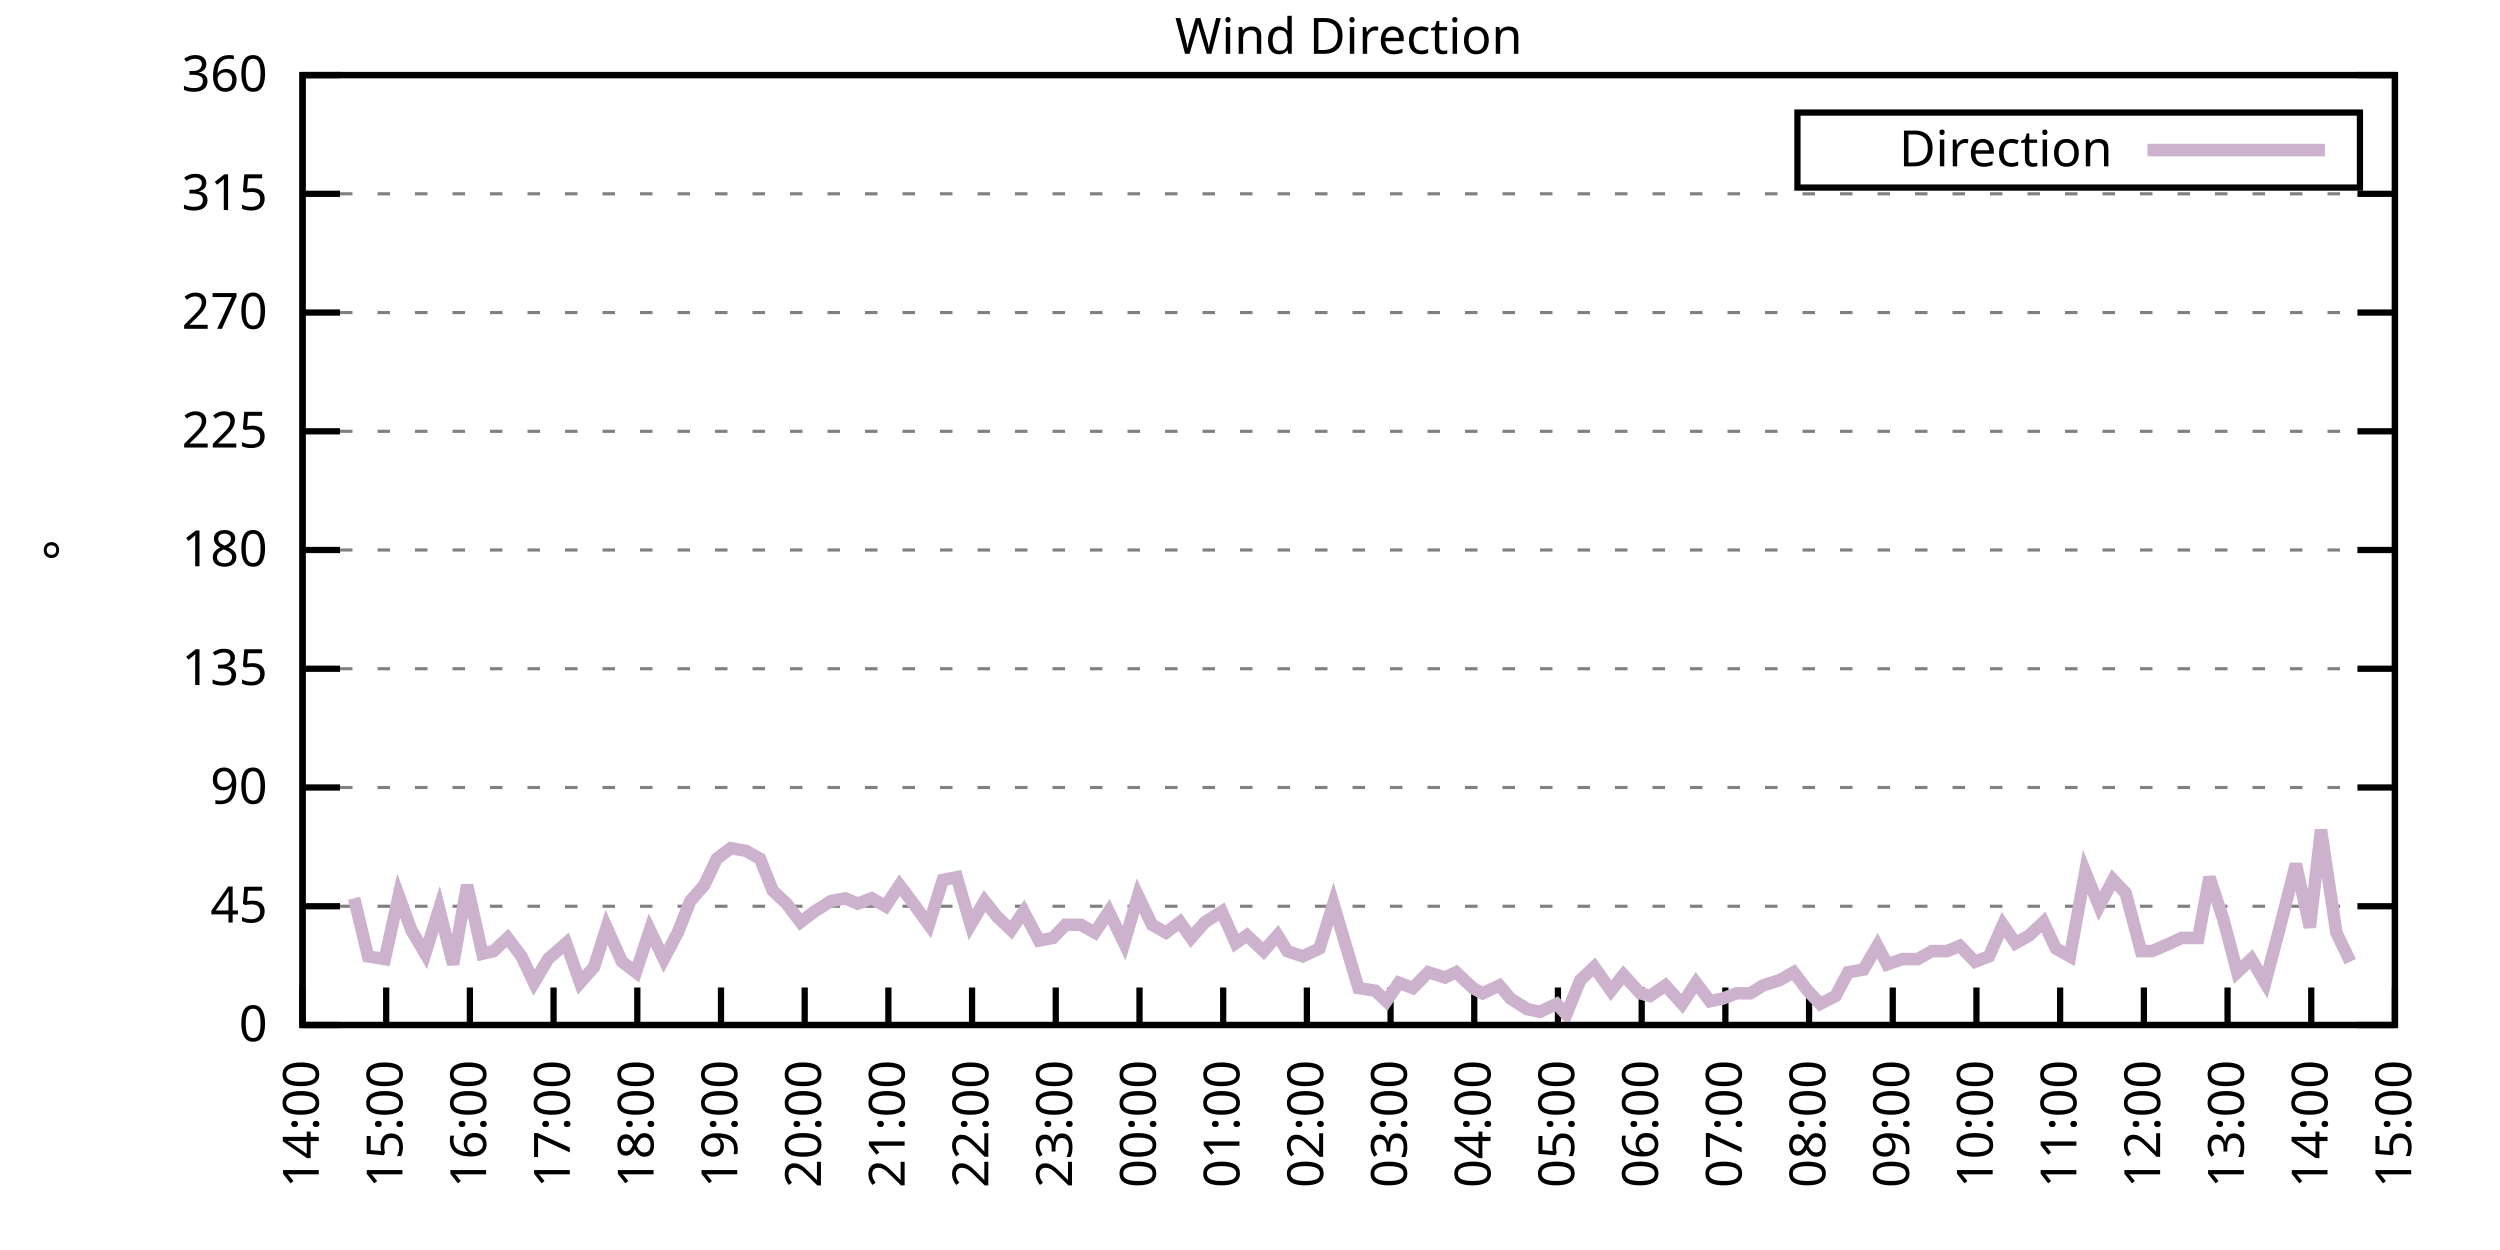
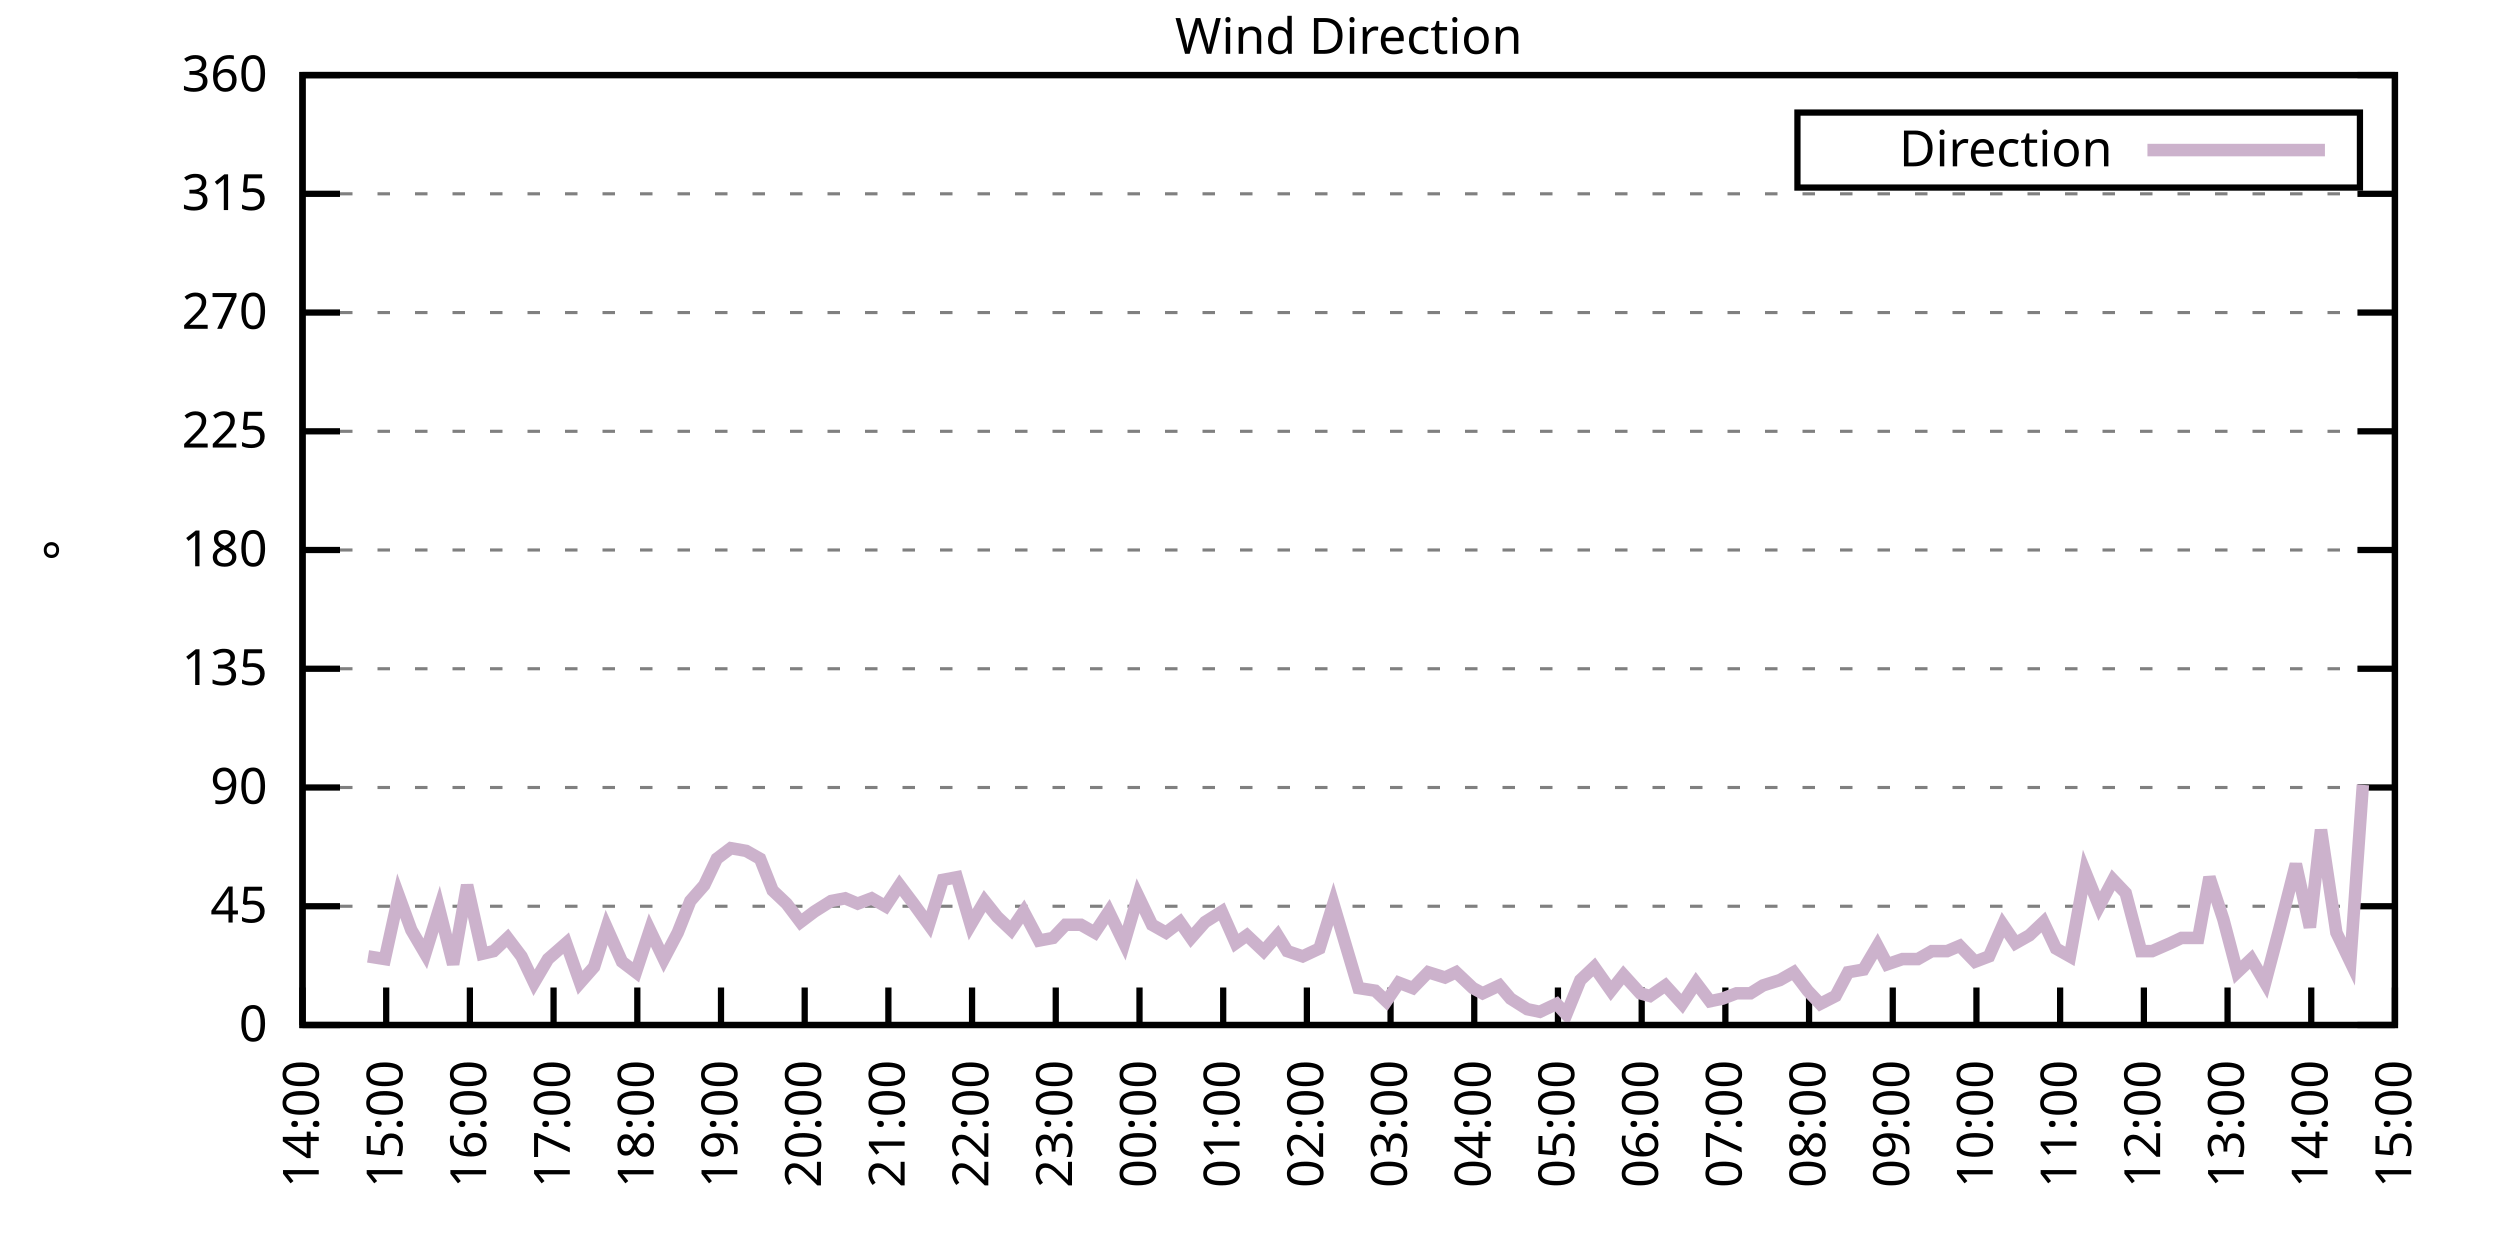
<svg xmlns="http://www.w3.org/2000/svg" xmlns:xlink="http://www.w3.org/1999/xlink" width="400" height="200" viewBox="0 0 400 200">
  <g id="gnuplot_canvas">
    <rect x="0" y="0" width="400" height="200" fill="none" />
    <defs>
      <circle id="gpDot" r="0.5" stroke-width="0.5" stroke="currentColor" />
      <path id="gpPt0" stroke-width="0.333" stroke="currentColor" d="M-1,0 h2 M0,-1 v2" />
      <path id="gpPt1" stroke-width="0.333" stroke="currentColor" d="M-1,-1 L1,1 M1,-1 L-1,1" />
      <path id="gpPt2" stroke-width="0.333" stroke="currentColor" d="M-1,0 L1,0 M0,-1 L0,1 M-1,-1 L1,1 M-1,1 L1,-1" />
      <rect id="gpPt3" stroke-width="0.333" stroke="currentColor" x="-1" y="-1" width="2" height="2" />
      <rect id="gpPt4" stroke-width="0.333" stroke="currentColor" fill="currentColor" x="-1" y="-1" width="2" height="2" />
      <circle id="gpPt5" stroke-width="0.333" stroke="currentColor" cx="0" cy="0" r="1" />
      <use xlink:href="#gpPt5" id="gpPt6" fill="currentColor" stroke="none" />
      <path id="gpPt7" stroke-width="0.333" stroke="currentColor" d="M0,-1.33 L-1.33,0.67 L1.33,0.67 z" />
      <use xlink:href="#gpPt7" id="gpPt8" fill="currentColor" stroke="none" />
      <use xlink:href="#gpPt7" id="gpPt9" stroke="currentColor" transform="rotate(180)" />
      <use xlink:href="#gpPt9" id="gpPt10" fill="currentColor" stroke="none" />
      <use xlink:href="#gpPt3" id="gpPt11" stroke="currentColor" transform="rotate(45)" />
      <use xlink:href="#gpPt11" id="gpPt12" fill="currentColor" stroke="none" />
      <path id="gpPt13" stroke-width="0.333" stroke="currentColor" d="M0,1.330 L1.265,0.411 L0.782,-1.067 L-0.782,-1.076 L-1.265,0.411 z" />
      <use xlink:href="#gpPt13" id="gpPt14" fill="currentColor" stroke="none" />
      <filter id="textbox" filterUnits="objectBoundingBox" x="0" y="0" height="1" width="1">
        <feFlood flood-color="white" flood-opacity="1" result="bgnd" />
        <feComposite in="SourceGraphic" in2="bgnd" operator="atop" />
      </filter>
      <filter id="greybox" filterUnits="objectBoundingBox" x="0" y="0" height="1" width="1">
        <feFlood flood-color="lightgrey" flood-opacity="1" result="grey" />
        <feComposite in="SourceGraphic" in2="grey" operator="atop" />
      </filter>
    </defs>
    <g fill="none" color="white" stroke="currentColor" stroke-width="1.00" stroke-linecap="butt" stroke-linejoin="miter">
</g>
    <g fill="none" color="black" stroke="currentColor" stroke-width="1.00" stroke-linecap="butt" stroke-linejoin="miter">
      <g stroke="none" shape-rendering="crispEdges">
        <polygon fill="rgb(255, 255, 255)" points="48.40,164.00 383.18,164.00 383.18,12.02 48.40,12.02 " />
      </g>
    </g>
    <g fill="none" color="black" stroke="currentColor" stroke-width="1.00" stroke-linecap="butt" stroke-linejoin="miter">
</g>
    <g fill="none" color="black" stroke="black" stroke-width="0.50" stroke-linecap="butt" stroke-linejoin="miter">
</g>
    <g fill="none" color="gray" stroke="currentColor" stroke-width="0.50" stroke-linecap="butt" stroke-linejoin="miter">
      <path stroke="gray" stroke-dasharray="2,4" class="gridline" d="M48.40,164.00 L383.19,164.00  " />
    </g>
    <g fill="none" color="gray" stroke="gray" stroke-width="1.00" stroke-linecap="butt" stroke-linejoin="miter">
</g>
    <g fill="none" color="black" stroke="currentColor" stroke-width="1.00" stroke-linecap="butt" stroke-linejoin="miter">
      <path stroke="black" d="M48.40,164.00 L54.40,164.00 M383.19,164.00 L377.19,164.00  " />
      <g transform="translate(42.80,166.60)" stroke="none" fill="black" font-family="Sans" font-size="8.00" text-anchor="end">
        <text>
          <tspan font-family="Sans"> 0</tspan>
        </text>
      </g>
    </g>
    <g fill="none" color="black" stroke="currentColor" stroke-width="1.00" stroke-linecap="butt" stroke-linejoin="miter">
</g>
    <g fill="none" color="black" stroke="black" stroke-width="0.50" stroke-linecap="butt" stroke-linejoin="miter">
</g>
    <g fill="none" color="gray" stroke="currentColor" stroke-width="0.50" stroke-linecap="butt" stroke-linejoin="miter">
      <path stroke="gray" stroke-dasharray="2,4" class="gridline" d="M48.40,145.00 L383.19,145.00  " />
    </g>
    <g fill="none" color="gray" stroke="gray" stroke-width="1.00" stroke-linecap="butt" stroke-linejoin="miter">
</g>
    <g fill="none" color="black" stroke="currentColor" stroke-width="1.00" stroke-linecap="butt" stroke-linejoin="miter">
      <path stroke="black" d="M48.40,145.00 L54.40,145.00 M383.19,145.00 L377.19,145.00  " />
      <g transform="translate(42.80,147.60)" stroke="none" fill="black" font-family="Sans" font-size="8.00" text-anchor="end">
        <text>
          <tspan font-family="Sans"> 45</tspan>
        </text>
      </g>
    </g>
    <g fill="none" color="black" stroke="currentColor" stroke-width="1.00" stroke-linecap="butt" stroke-linejoin="miter">
</g>
    <g fill="none" color="black" stroke="black" stroke-width="0.50" stroke-linecap="butt" stroke-linejoin="miter">
</g>
    <g fill="none" color="gray" stroke="currentColor" stroke-width="0.50" stroke-linecap="butt" stroke-linejoin="miter">
      <path stroke="gray" stroke-dasharray="2,4" class="gridline" d="M48.40,126.00 L383.19,126.00  " />
    </g>
    <g fill="none" color="gray" stroke="gray" stroke-width="1.00" stroke-linecap="butt" stroke-linejoin="miter">
</g>
    <g fill="none" color="black" stroke="currentColor" stroke-width="1.00" stroke-linecap="butt" stroke-linejoin="miter">
      <path stroke="black" d="M48.40,126.00 L54.40,126.00 M383.19,126.00 L377.19,126.00  " />
      <g transform="translate(42.80,128.60)" stroke="none" fill="black" font-family="Sans" font-size="8.00" text-anchor="end">
        <text>
          <tspan font-family="Sans"> 90</tspan>
        </text>
      </g>
    </g>
    <g fill="none" color="black" stroke="currentColor" stroke-width="1.00" stroke-linecap="butt" stroke-linejoin="miter">
</g>
    <g fill="none" color="black" stroke="black" stroke-width="0.50" stroke-linecap="butt" stroke-linejoin="miter">
</g>
    <g fill="none" color="gray" stroke="currentColor" stroke-width="0.50" stroke-linecap="butt" stroke-linejoin="miter">
      <path stroke="gray" stroke-dasharray="2,4" class="gridline" d="M48.40,107.00 L383.19,107.00  " />
    </g>
    <g fill="none" color="gray" stroke="gray" stroke-width="1.00" stroke-linecap="butt" stroke-linejoin="miter">
</g>
    <g fill="none" color="black" stroke="currentColor" stroke-width="1.00" stroke-linecap="butt" stroke-linejoin="miter">
      <path stroke="black" d="M48.40,107.00 L54.40,107.00 M383.19,107.00 L377.19,107.00  " />
      <g transform="translate(42.80,109.60)" stroke="none" fill="black" font-family="Sans" font-size="8.00" text-anchor="end">
        <text>
          <tspan font-family="Sans"> 135</tspan>
        </text>
      </g>
    </g>
    <g fill="none" color="black" stroke="currentColor" stroke-width="1.00" stroke-linecap="butt" stroke-linejoin="miter">
</g>
    <g fill="none" color="black" stroke="black" stroke-width="0.50" stroke-linecap="butt" stroke-linejoin="miter">
</g>
    <g fill="none" color="gray" stroke="currentColor" stroke-width="0.50" stroke-linecap="butt" stroke-linejoin="miter">
      <path stroke="gray" stroke-dasharray="2,4" class="gridline" d="M48.40,88.00 L383.19,88.00  " />
    </g>
    <g fill="none" color="gray" stroke="gray" stroke-width="1.00" stroke-linecap="butt" stroke-linejoin="miter">
</g>
    <g fill="none" color="black" stroke="currentColor" stroke-width="1.00" stroke-linecap="butt" stroke-linejoin="miter">
      <path stroke="black" d="M48.40,88.00 L54.40,88.00 M383.19,88.00 L377.19,88.00  " />
      <g transform="translate(42.80,90.60)" stroke="none" fill="black" font-family="Sans" font-size="8.00" text-anchor="end">
        <text>
          <tspan font-family="Sans"> 180</tspan>
        </text>
      </g>
    </g>
    <g fill="none" color="black" stroke="currentColor" stroke-width="1.00" stroke-linecap="butt" stroke-linejoin="miter">
</g>
    <g fill="none" color="black" stroke="black" stroke-width="0.50" stroke-linecap="butt" stroke-linejoin="miter">
</g>
    <g fill="none" color="gray" stroke="currentColor" stroke-width="0.50" stroke-linecap="butt" stroke-linejoin="miter">
      <path stroke="gray" stroke-dasharray="2,4" class="gridline" d="M48.40,69.01 L383.19,69.01  " />
    </g>
    <g fill="none" color="gray" stroke="gray" stroke-width="1.00" stroke-linecap="butt" stroke-linejoin="miter">
</g>
    <g fill="none" color="black" stroke="currentColor" stroke-width="1.00" stroke-linecap="butt" stroke-linejoin="miter">
      <path stroke="black" d="M48.40,69.01 L54.40,69.01 M383.19,69.01 L377.19,69.01  " />
      <g transform="translate(42.80,71.61)" stroke="none" fill="black" font-family="Sans" font-size="8.00" text-anchor="end">
        <text>
          <tspan font-family="Sans"> 225</tspan>
        </text>
      </g>
    </g>
    <g fill="none" color="black" stroke="currentColor" stroke-width="1.00" stroke-linecap="butt" stroke-linejoin="miter">
</g>
    <g fill="none" color="black" stroke="black" stroke-width="0.50" stroke-linecap="butt" stroke-linejoin="miter">
</g>
    <g fill="none" color="gray" stroke="currentColor" stroke-width="0.50" stroke-linecap="butt" stroke-linejoin="miter">
      <path stroke="gray" stroke-dasharray="2,4" class="gridline" d="M48.40,50.01 L383.19,50.01  " />
    </g>
    <g fill="none" color="gray" stroke="gray" stroke-width="1.00" stroke-linecap="butt" stroke-linejoin="miter">
</g>
    <g fill="none" color="black" stroke="currentColor" stroke-width="1.00" stroke-linecap="butt" stroke-linejoin="miter">
      <path stroke="black" d="M48.40,50.01 L54.40,50.01 M383.19,50.01 L377.19,50.01  " />
      <g transform="translate(42.80,52.61)" stroke="none" fill="black" font-family="Sans" font-size="8.00" text-anchor="end">
        <text>
          <tspan font-family="Sans"> 270</tspan>
        </text>
      </g>
    </g>
    <g fill="none" color="black" stroke="currentColor" stroke-width="1.00" stroke-linecap="butt" stroke-linejoin="miter">
</g>
    <g fill="none" color="black" stroke="black" stroke-width="0.50" stroke-linecap="butt" stroke-linejoin="miter">
</g>
    <g fill="none" color="gray" stroke="currentColor" stroke-width="0.50" stroke-linecap="butt" stroke-linejoin="miter">
      <path stroke="gray" stroke-dasharray="2,4" class="gridline" d="M48.40,31.01 L383.19,31.01  " />
    </g>
    <g fill="none" color="gray" stroke="gray" stroke-width="1.00" stroke-linecap="butt" stroke-linejoin="miter">
</g>
    <g fill="none" color="black" stroke="currentColor" stroke-width="1.00" stroke-linecap="butt" stroke-linejoin="miter">
      <path stroke="black" d="M48.40,31.01 L54.40,31.01 M383.19,31.01 L377.19,31.01  " />
      <g transform="translate(42.80,33.61)" stroke="none" fill="black" font-family="Sans" font-size="8.00" text-anchor="end">
        <text>
          <tspan font-family="Sans"> 315</tspan>
        </text>
      </g>
    </g>
    <g fill="none" color="black" stroke="currentColor" stroke-width="1.00" stroke-linecap="butt" stroke-linejoin="miter">
</g>
    <g fill="none" color="black" stroke="black" stroke-width="0.50" stroke-linecap="butt" stroke-linejoin="miter">
</g>
    <g fill="none" color="gray" stroke="currentColor" stroke-width="0.50" stroke-linecap="butt" stroke-linejoin="miter">
      <path stroke="gray" stroke-dasharray="2,4" class="gridline" d="M48.40,12.01 L383.19,12.01  " />
    </g>
    <g fill="none" color="gray" stroke="gray" stroke-width="1.00" stroke-linecap="butt" stroke-linejoin="miter">
</g>
    <g fill="none" color="black" stroke="currentColor" stroke-width="1.00" stroke-linecap="butt" stroke-linejoin="miter">
      <path stroke="black" d="M48.40,12.01 L54.40,12.01 M383.19,12.01 L377.19,12.01  " />
      <g transform="translate(42.80,14.61)" stroke="none" fill="black" font-family="Sans" font-size="8.00" text-anchor="end">
        <text>
          <tspan font-family="Sans"> 360</tspan>
        </text>
      </g>
    </g>
    <g fill="none" color="black" stroke="currentColor" stroke-width="1.00" stroke-linecap="butt" stroke-linejoin="miter">
      <path stroke="black" d="M48.40,164.00 L48.40,158.00  " />
      <g transform="translate(51.00,169.60) rotate(270.00)" stroke="none" fill="black" font-family="Sans" font-size="8.00" text-anchor="end">
        <text>
          <tspan font-family="Sans">14:00</tspan>
        </text>
      </g>
    </g>
    <g fill="none" color="black" stroke="currentColor" stroke-width="1.00" stroke-linecap="butt" stroke-linejoin="miter">
      <path stroke="black" d="M61.79,164.00 L61.79,158.00  " />
      <g transform="translate(64.39,169.60) rotate(270.00)" stroke="none" fill="black" font-family="Sans" font-size="8.00" text-anchor="end">
        <text>
          <tspan font-family="Sans">15:00</tspan>
        </text>
      </g>
    </g>
    <g fill="none" color="black" stroke="currentColor" stroke-width="1.00" stroke-linecap="butt" stroke-linejoin="miter">
      <path stroke="black" d="M75.18,164.00 L75.18,158.00  " />
      <g transform="translate(77.78,169.60) rotate(270.00)" stroke="none" fill="black" font-family="Sans" font-size="8.00" text-anchor="end">
        <text>
          <tspan font-family="Sans">16:00</tspan>
        </text>
      </g>
    </g>
    <g fill="none" color="black" stroke="currentColor" stroke-width="1.00" stroke-linecap="butt" stroke-linejoin="miter">
      <path stroke="black" d="M88.57,164.00 L88.57,158.00  " />
      <g transform="translate(91.17,169.60) rotate(270.00)" stroke="none" fill="black" font-family="Sans" font-size="8.00" text-anchor="end">
        <text>
          <tspan font-family="Sans">17:00</tspan>
        </text>
      </g>
    </g>
    <g fill="none" color="black" stroke="currentColor" stroke-width="1.00" stroke-linecap="butt" stroke-linejoin="miter">
      <path stroke="black" d="M101.97,164.00 L101.97,158.00  " />
      <g transform="translate(104.57,169.60) rotate(270.00)" stroke="none" fill="black" font-family="Sans" font-size="8.00" text-anchor="end">
        <text>
          <tspan font-family="Sans">18:00</tspan>
        </text>
      </g>
    </g>
    <g fill="none" color="black" stroke="currentColor" stroke-width="1.00" stroke-linecap="butt" stroke-linejoin="miter">
      <path stroke="black" d="M115.36,164.00 L115.36,158.00  " />
      <g transform="translate(117.96,169.60) rotate(270.00)" stroke="none" fill="black" font-family="Sans" font-size="8.00" text-anchor="end">
        <text>
          <tspan font-family="Sans">19:00</tspan>
        </text>
      </g>
    </g>
    <g fill="none" color="black" stroke="currentColor" stroke-width="1.00" stroke-linecap="butt" stroke-linejoin="miter">
      <path stroke="black" d="M128.75,164.00 L128.75,158.00  " />
      <g transform="translate(131.35,169.60) rotate(270.00)" stroke="none" fill="black" font-family="Sans" font-size="8.00" text-anchor="end">
        <text>
          <tspan font-family="Sans">20:00</tspan>
        </text>
      </g>
    </g>
    <g fill="none" color="black" stroke="currentColor" stroke-width="1.00" stroke-linecap="butt" stroke-linejoin="miter">
      <path stroke="black" d="M142.14,164.00 L142.14,158.00  " />
      <g transform="translate(144.74,169.60) rotate(270.00)" stroke="none" fill="black" font-family="Sans" font-size="8.00" text-anchor="end">
        <text>
          <tspan font-family="Sans">21:00</tspan>
        </text>
      </g>
    </g>
    <g fill="none" color="black" stroke="currentColor" stroke-width="1.00" stroke-linecap="butt" stroke-linejoin="miter">
      <path stroke="black" d="M155.53,164.00 L155.53,158.00  " />
      <g transform="translate(158.13,169.60) rotate(270.00)" stroke="none" fill="black" font-family="Sans" font-size="8.00" text-anchor="end">
        <text>
          <tspan font-family="Sans">22:00</tspan>
        </text>
      </g>
    </g>
    <g fill="none" color="black" stroke="currentColor" stroke-width="1.00" stroke-linecap="butt" stroke-linejoin="miter">
      <path stroke="black" d="M168.92,164.00 L168.92,158.00  " />
      <g transform="translate(171.52,169.60) rotate(270.00)" stroke="none" fill="black" font-family="Sans" font-size="8.00" text-anchor="end">
        <text>
          <tspan font-family="Sans">23:00</tspan>
        </text>
      </g>
    </g>
    <g fill="none" color="black" stroke="currentColor" stroke-width="1.00" stroke-linecap="butt" stroke-linejoin="miter">
      <path stroke="black" d="M182.32,164.00 L182.32,158.00  " />
      <g transform="translate(184.92,169.60) rotate(270.00)" stroke="none" fill="black" font-family="Sans" font-size="8.00" text-anchor="end">
        <text>
          <tspan font-family="Sans">00:00</tspan>
        </text>
      </g>
    </g>
    <g fill="none" color="black" stroke="currentColor" stroke-width="1.00" stroke-linecap="butt" stroke-linejoin="miter">
      <path stroke="black" d="M195.71,164.00 L195.71,158.00  " />
      <g transform="translate(198.31,169.60) rotate(270.00)" stroke="none" fill="black" font-family="Sans" font-size="8.00" text-anchor="end">
        <text>
          <tspan font-family="Sans">01:00</tspan>
        </text>
      </g>
    </g>
    <g fill="none" color="black" stroke="currentColor" stroke-width="1.00" stroke-linecap="butt" stroke-linejoin="miter">
      <path stroke="black" d="M209.10,164.00 L209.10,158.00  " />
      <g transform="translate(211.70,169.60) rotate(270.00)" stroke="none" fill="black" font-family="Sans" font-size="8.00" text-anchor="end">
        <text>
          <tspan font-family="Sans">02:00</tspan>
        </text>
      </g>
    </g>
    <g fill="none" color="black" stroke="currentColor" stroke-width="1.00" stroke-linecap="butt" stroke-linejoin="miter">
      <path stroke="black" d="M222.49,164.00 L222.49,158.00  " />
      <g transform="translate(225.09,169.60) rotate(270.00)" stroke="none" fill="black" font-family="Sans" font-size="8.00" text-anchor="end">
        <text>
          <tspan font-family="Sans">03:00</tspan>
        </text>
      </g>
    </g>
    <g fill="none" color="black" stroke="currentColor" stroke-width="1.00" stroke-linecap="butt" stroke-linejoin="miter">
      <path stroke="black" d="M235.88,164.00 L235.88,158.00  " />
      <g transform="translate(238.48,169.60) rotate(270.00)" stroke="none" fill="black" font-family="Sans" font-size="8.00" text-anchor="end">
        <text>
          <tspan font-family="Sans">04:00</tspan>
        </text>
      </g>
    </g>
    <g fill="none" color="black" stroke="currentColor" stroke-width="1.00" stroke-linecap="butt" stroke-linejoin="miter">
      <path stroke="black" d="M249.27,164.00 L249.27,158.00  " />
      <g transform="translate(251.87,169.60) rotate(270.00)" stroke="none" fill="black" font-family="Sans" font-size="8.00" text-anchor="end">
        <text>
          <tspan font-family="Sans">05:00</tspan>
        </text>
      </g>
    </g>
    <g fill="none" color="black" stroke="currentColor" stroke-width="1.00" stroke-linecap="butt" stroke-linejoin="miter">
      <path stroke="black" d="M262.67,164.00 L262.67,158.00  " />
      <g transform="translate(265.27,169.60) rotate(270.00)" stroke="none" fill="black" font-family="Sans" font-size="8.00" text-anchor="end">
        <text>
          <tspan font-family="Sans">06:00</tspan>
        </text>
      </g>
    </g>
    <g fill="none" color="black" stroke="currentColor" stroke-width="1.00" stroke-linecap="butt" stroke-linejoin="miter">
      <path stroke="black" d="M276.06,164.00 L276.06,158.00  " />
      <g transform="translate(278.66,169.60) rotate(270.00)" stroke="none" fill="black" font-family="Sans" font-size="8.00" text-anchor="end">
        <text>
          <tspan font-family="Sans">07:00</tspan>
        </text>
      </g>
    </g>
    <g fill="none" color="black" stroke="currentColor" stroke-width="1.00" stroke-linecap="butt" stroke-linejoin="miter">
      <path stroke="black" d="M289.45,164.00 L289.45,158.00  " />
      <g transform="translate(292.05,169.60) rotate(270.00)" stroke="none" fill="black" font-family="Sans" font-size="8.00" text-anchor="end">
        <text>
          <tspan font-family="Sans">08:00</tspan>
        </text>
      </g>
    </g>
    <g fill="none" color="black" stroke="currentColor" stroke-width="1.00" stroke-linecap="butt" stroke-linejoin="miter">
      <path stroke="black" d="M302.84,164.00 L302.84,158.00  " />
      <g transform="translate(305.44,169.60) rotate(270.00)" stroke="none" fill="black" font-family="Sans" font-size="8.00" text-anchor="end">
        <text>
          <tspan font-family="Sans">09:00</tspan>
        </text>
      </g>
    </g>
    <g fill="none" color="black" stroke="currentColor" stroke-width="1.00" stroke-linecap="butt" stroke-linejoin="miter">
      <path stroke="black" d="M316.23,164.00 L316.23,158.00  " />
      <g transform="translate(318.83,169.60) rotate(270.00)" stroke="none" fill="black" font-family="Sans" font-size="8.00" text-anchor="end">
        <text>
          <tspan font-family="Sans">10:00</tspan>
        </text>
      </g>
    </g>
    <g fill="none" color="black" stroke="currentColor" stroke-width="1.00" stroke-linecap="butt" stroke-linejoin="miter">
      <path stroke="black" d="M329.62,164.00 L329.62,158.00  " />
      <g transform="translate(332.22,169.60) rotate(270.00)" stroke="none" fill="black" font-family="Sans" font-size="8.00" text-anchor="end">
        <text>
          <tspan font-family="Sans">11:00</tspan>
        </text>
      </g>
    </g>
    <g fill="none" color="black" stroke="currentColor" stroke-width="1.00" stroke-linecap="butt" stroke-linejoin="miter">
      <path stroke="black" d="M343.02,164.00 L343.02,158.00  " />
      <g transform="translate(345.62,169.60) rotate(270.00)" stroke="none" fill="black" font-family="Sans" font-size="8.00" text-anchor="end">
        <text>
          <tspan font-family="Sans">12:00</tspan>
        </text>
      </g>
    </g>
    <g fill="none" color="black" stroke="currentColor" stroke-width="1.00" stroke-linecap="butt" stroke-linejoin="miter">
      <path stroke="black" d="M356.41,164.00 L356.41,158.00  " />
      <g transform="translate(359.01,169.60) rotate(270.00)" stroke="none" fill="black" font-family="Sans" font-size="8.00" text-anchor="end">
        <text>
          <tspan font-family="Sans">13:00</tspan>
        </text>
      </g>
    </g>
    <g fill="none" color="black" stroke="currentColor" stroke-width="1.00" stroke-linecap="butt" stroke-linejoin="miter">
      <path stroke="black" d="M369.80,164.00 L369.80,158.00  " />
      <g transform="translate(372.40,169.60) rotate(270.00)" stroke="none" fill="black" font-family="Sans" font-size="8.00" text-anchor="end">
        <text>
          <tspan font-family="Sans">14:00</tspan>
        </text>
      </g>
    </g>
    <g fill="none" color="black" stroke="currentColor" stroke-width="1.00" stroke-linecap="butt" stroke-linejoin="miter">
      <path stroke="black" d="M383.19,164.00 L383.19,158.00  " />
      <g transform="translate(385.79,169.60) rotate(270.00)" stroke="none" fill="black" font-family="Sans" font-size="8.00" text-anchor="end">
        <text>
          <tspan font-family="Sans">15:00</tspan>
        </text>
      </g>
    </g>
    <g fill="none" color="black" stroke="currentColor" stroke-width="1.00" stroke-linecap="butt" stroke-linejoin="miter">
</g>
    <g fill="none" color="black" stroke="currentColor" stroke-width="1.00" stroke-linecap="butt" stroke-linejoin="miter">
      <path stroke="black" d="M48.40,12.01 L48.40,164.00 L383.19,164.00 L383.19,12.01 L48.40,12.01 Z  " />
    </g>
    <g fill="none" color="black" stroke="currentColor" stroke-width="1.00" stroke-linecap="butt" stroke-linejoin="miter">
</g>
    <g fill="none" color="black" stroke="currentColor" stroke-width="1.00" stroke-linecap="butt" stroke-linejoin="miter">
      <path stroke="black" d="M287.59,30.01 L287.59,18.01 L377.59,18.01 L377.59,30.01 L287.59,30.01 Z  " />
    </g>
    <g id="Wind_direction_plot_1">
      <g fill="none" color="white" stroke="black" stroke-width="2.00" stroke-linecap="butt" stroke-linejoin="miter">
</g>
      <g fill="none" color="black" stroke="currentColor" stroke-width="2.00" stroke-linecap="butt" stroke-linejoin="miter">
        <g transform="translate(337.99,26.61)" stroke="none" fill="black" font-family="Sans" font-size="8.00" text-anchor="end">
          <text>
            <tspan font-family="Sans">Direction</tspan>
          </text>
        </g>
      </g>
      <g fill="none" color="black" stroke="currentColor" stroke-width="2.00" stroke-linecap="butt" stroke-linejoin="miter">
-         <path stroke="rgb(204, 178, 204)" d="M343.59,24.01 L371.99,24.01 M56.66,143.73 L58.89,153.02 L61.57,153.45 L63.80,143.31 L65.81,148.80 L68.04,152.60   L70.27,145.42 L72.50,154.29 L74.74,141.62 L77.19,152.60 L78.98,152.18 L81.21,150.07 L83.44,153.02 L85.45,157.24   L87.68,153.45 L90.58,150.91 L92.82,157.24 L95.05,154.71 L97.06,148.38 L99.51,153.87 L101.74,155.56 L103.98,148.80   L106.21,153.45 L108.44,149.22 L110.45,144.16 L112.68,141.62 L114.69,137.40 L116.92,135.71 L119.38,136.14 L121.61,137.40   L123.62,142.47 L125.85,144.58 L128.08,147.53 L130.31,145.85 L132.99,144.16 L135.22,143.73 L137.23,144.58 L139.46,143.73   L141.69,145.00 L143.93,141.62 L146.16,144.58 L148.61,147.96 L150.85,140.78 L153.08,140.36 L155.31,147.96 L157.54,144.16   L159.55,146.69 L161.78,148.80 L163.79,145.85 L166.25,150.49 L168.48,150.07 L170.49,147.96 L172.94,147.96 L175.17,149.22   L177.41,145.85 L179.86,150.91 L182.09,143.31 L184.32,147.96 L186.56,149.22 L188.79,147.53 L190.57,150.07 L192.81,147.53   L195.48,145.85 L197.72,150.91 L199.50,149.65 L202.18,152.18 L204.41,149.65 L205.97,152.18 L208.43,153.02 L211.11,151.76   L213.34,144.58 L217.36,158.09 L220.04,158.51 L221.82,160.20 L223.83,157.24 L226.06,158.09 L228.52,155.56 L231.20,156.40   L232.98,155.56 L235.66,158.09 L237.22,158.93 L239.90,157.67 L241.69,159.78 L244.36,161.47 L246.37,161.89 L249.05,160.62   L250.61,162.31 L252.85,156.82 L255.08,154.71 L257.76,158.51 L259.76,155.98 L262.44,158.93 L264.00,159.36 L266.46,157.67   L269.14,160.62 L271.37,157.24 L273.60,160.20 L275.61,159.78 L277.84,158.93 L280.07,158.93 L282.08,157.67 L284.76,156.82   L286.99,155.56 L289.23,158.51 L291.23,160.62 L293.69,159.36 L295.70,155.56 L298.15,155.13 L300.39,151.33 L301.95,154.29   L304.40,153.45 L306.86,153.45 L309.09,152.18 L311.54,152.18 L313.55,151.33 L316.01,153.87 L318.24,153.02 L320.47,147.96   L322.48,150.91 L324.71,149.65 L326.95,147.53 L328.95,151.76 L331.19,153.02 L333.64,139.51 L335.87,145.00 L338.10,140.78   L340.11,142.89 L342.57,152.18 L344.35,152.18 L347.26,150.91 L349.04,150.07 L351.72,150.07 L353.51,140.36 L355.74,147.11   L357.97,155.56 L360.20,153.45 L362.43,157.24 L364.66,148.80 L367.34,138.25 L369.58,148.38 L371.36,132.76 L373.82,149.22   L376.05,153.87  " />
+         <path stroke="rgb(204, 178, 204)" d="M343.59,24.01 L371.99,24.01 M58.89,153.02 L61.57,153.45 L63.80,143.31 L65.81,148.80 L68.04,152.60 L70.27,145.42   L72.50,154.29 L74.74,141.62 L77.19,152.60 L78.98,152.18 L81.21,150.07 L83.44,153.02 L85.45,157.24 L87.68,153.45   L90.58,150.91 L92.82,157.24 L95.05,154.71 L97.06,148.38 L99.51,153.87 L101.74,155.56 L103.98,148.80 L106.21,153.45   L108.44,149.22 L110.45,144.16 L112.68,141.62 L114.69,137.40 L116.92,135.71 L119.38,136.14 L121.61,137.40 L123.62,142.47   L125.85,144.58 L128.08,147.53 L130.31,145.85 L132.99,144.16 L135.22,143.73 L137.23,144.58 L139.46,143.73 L141.69,145.00   L143.93,141.62 L146.16,144.58 L148.61,147.96 L150.85,140.78 L153.08,140.36 L155.31,147.96 L157.54,144.16 L159.55,146.69   L161.78,148.80 L163.79,145.85 L166.25,150.49 L168.48,150.07 L170.49,147.96 L172.94,147.96 L175.17,149.22 L177.41,145.85   L179.86,150.91 L182.09,143.31 L184.32,147.96 L186.56,149.22 L188.79,147.53 L190.57,150.07 L192.81,147.53 L195.48,145.85   L197.72,150.91 L199.50,149.65 L202.18,152.18 L204.41,149.65 L205.97,152.18 L208.43,153.02 L211.11,151.76 L213.34,144.58   L217.36,158.09 L220.04,158.51 L221.82,160.20 L223.83,157.24 L226.06,158.09 L228.52,155.56 L231.20,156.40 L232.98,155.56   L235.66,158.09 L237.22,158.93 L239.90,157.67 L241.69,159.78 L244.36,161.47 L246.37,161.89 L249.05,160.62 L250.61,162.31   L252.85,156.82 L255.08,154.71 L257.76,158.51 L259.76,155.98 L262.44,158.93 L264.00,159.36 L266.46,157.67 L269.14,160.62   L271.37,157.24 L273.60,160.20 L275.61,159.78 L277.84,158.93 L280.07,158.93 L282.08,157.67 L284.76,156.82 L286.99,155.56   L289.23,158.51 L291.23,160.62 L293.69,159.36 L295.70,155.56 L298.15,155.13 L300.39,151.33 L301.95,154.29 L304.40,153.45   L306.86,153.45 L309.09,152.18 L311.54,152.18 L313.55,151.33 L316.01,153.87 L318.24,153.02 L320.47,147.96 L322.48,150.91   L324.71,149.65 L326.95,147.53 L328.95,151.76 L331.19,153.02 L333.64,139.51 L335.87,145.00 L338.10,140.78 L340.11,142.89   L342.57,152.18 L344.35,152.18 L347.26,150.91 L349.04,150.07 L351.72,150.07 L353.51,140.36 L355.74,147.11 L357.97,155.56   L360.20,153.45 L362.43,157.24 L364.66,148.80 L367.34,138.25 L369.58,148.38 L371.36,132.76 L373.82,149.22 L376.05,153.87   L378.06,125.58  " />
      </g>
    </g>
    <g fill="none" color="black" stroke="currentColor" stroke-width="2.00" stroke-linecap="butt" stroke-linejoin="miter">
</g>
    <g fill="none" color="black" stroke="black" stroke-width="1.00" stroke-linecap="butt" stroke-linejoin="miter">
</g>
    <g fill="none" color="black" stroke="currentColor" stroke-width="1.00" stroke-linecap="butt" stroke-linejoin="miter">
      <path stroke="black" d="M48.40,12.01 L48.40,164.00 L383.19,164.00 L383.19,12.01 L48.40,12.01 Z  " />
      <g transform="translate(12.80,88.01) rotate(270.00)" stroke="none" fill="black" font-family="Sans" font-size="8.00" text-anchor="middle">
        <text>
          <tspan font-family="Sans">°</tspan>
        </text>
      </g>
    </g>
    <g fill="none" color="black" stroke="currentColor" stroke-width="1.00" stroke-linecap="butt" stroke-linejoin="miter">
</g>
    <g fill="none" color="black" stroke="currentColor" stroke-width="1.00" stroke-linecap="butt" stroke-linejoin="miter">
      <g transform="translate(215.79,8.61)" stroke="none" fill="black" font-family="Sans" font-size="8.00" text-anchor="middle">
        <text>
          <tspan font-family="Sans">Wind Direction</tspan>
        </text>
      </g>
    </g>
    <g fill="none" color="black" stroke="currentColor" stroke-width="1.00" stroke-linecap="butt" stroke-linejoin="miter">
</g>
  </g>
</svg>
